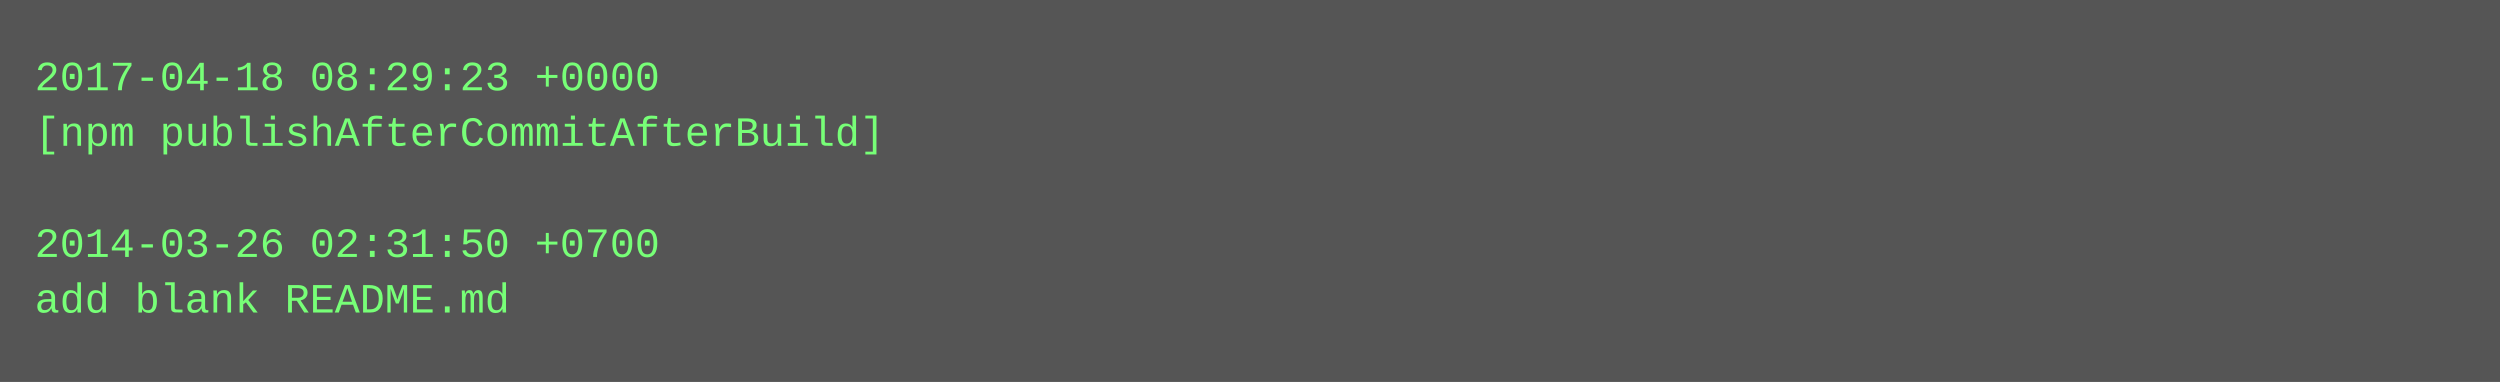
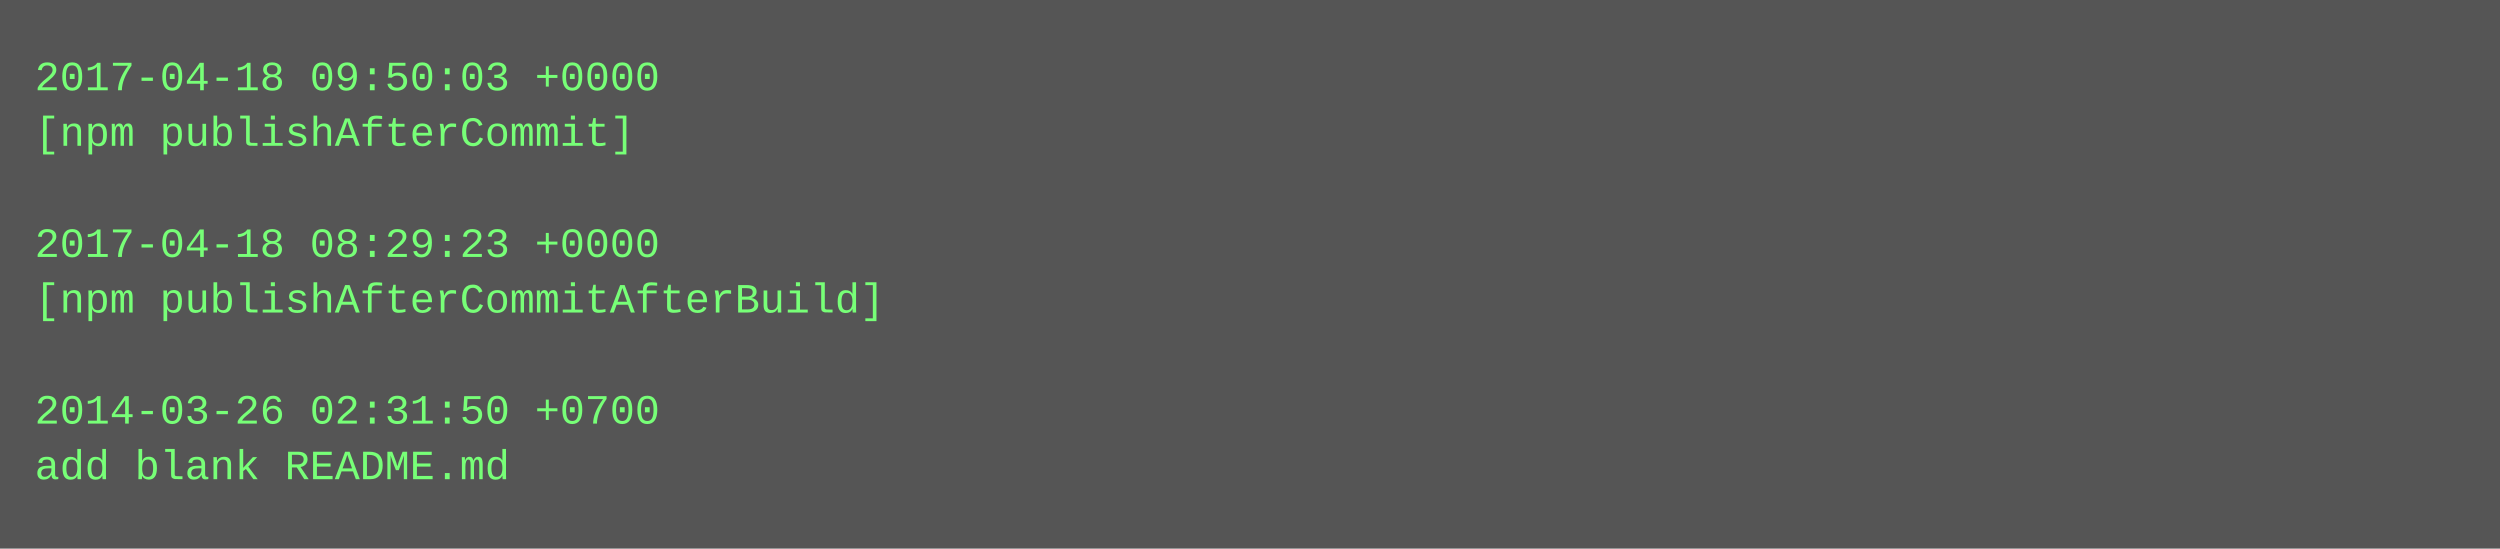
- <svg xmlns="http://www.w3.org/2000/svg" height="110" width="720">
-   <rect height="110" fill="#555" width="720" />
+ <svg xmlns="http://www.w3.org/2000/svg" height="158" width="720">
+   <rect height="158" fill="#555" width="720" />
  <text fill="#7f7" font-family="Courier New" font-size="12" xml:space="preserve">
-     <tspan x="10" y="26">2017-04-18 08:29:23 +0000</tspan>
-     <tspan x="10" y="42">[npm publishAfterCommitAfterBuild]</tspan>
+     <tspan x="10" y="26">2017-04-18 09:50:03 +0000</tspan>
+     <tspan x="10" y="42">[npm publishAfterCommit]</tspan>
    <tspan x="10" y="58" />
-     <tspan x="10" y="74">2014-03-26 02:31:50 +0700</tspan>
-     <tspan x="10" y="90">add blank README.md</tspan>
+     <tspan x="10" y="74">2017-04-18 08:29:23 +0000</tspan>
+     <tspan x="10" y="90">[npm publishAfterCommitAfterBuild]</tspan>
+     <tspan x="10" y="106" />
+     <tspan x="10" y="122">2014-03-26 02:31:50 +0700</tspan>
+     <tspan x="10" y="138">add blank README.md</tspan>
  </text>
</svg>
